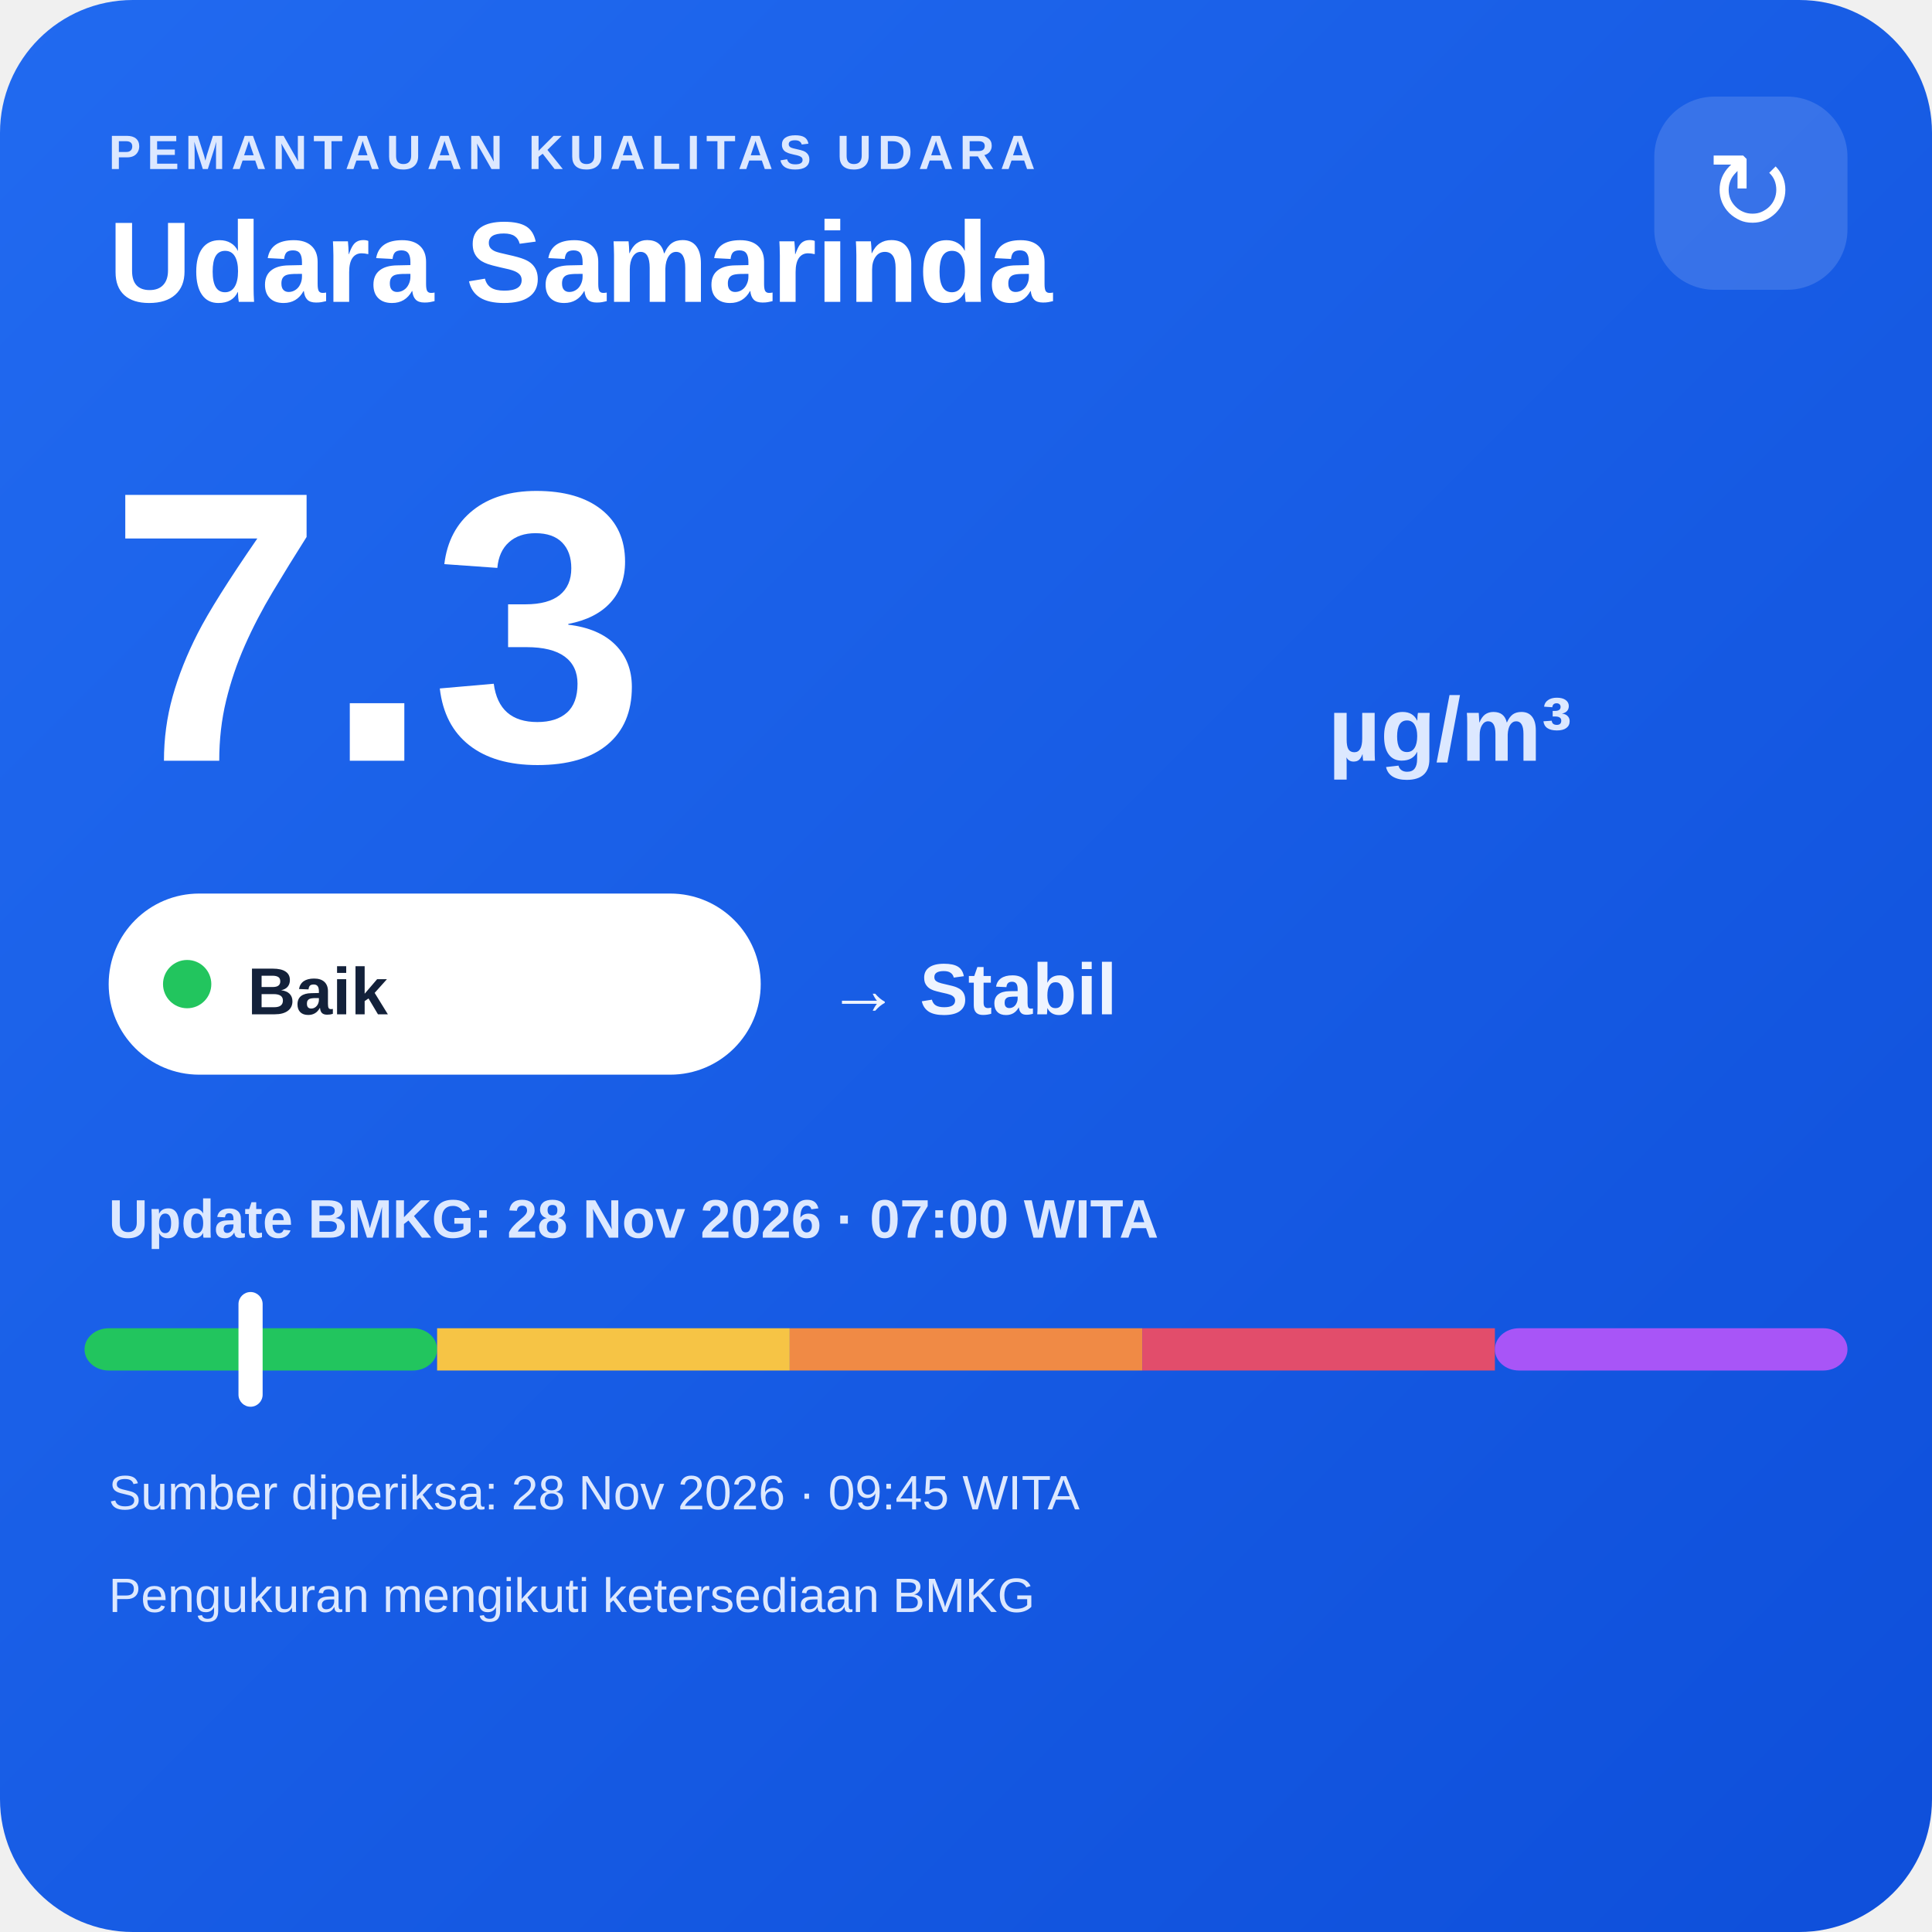
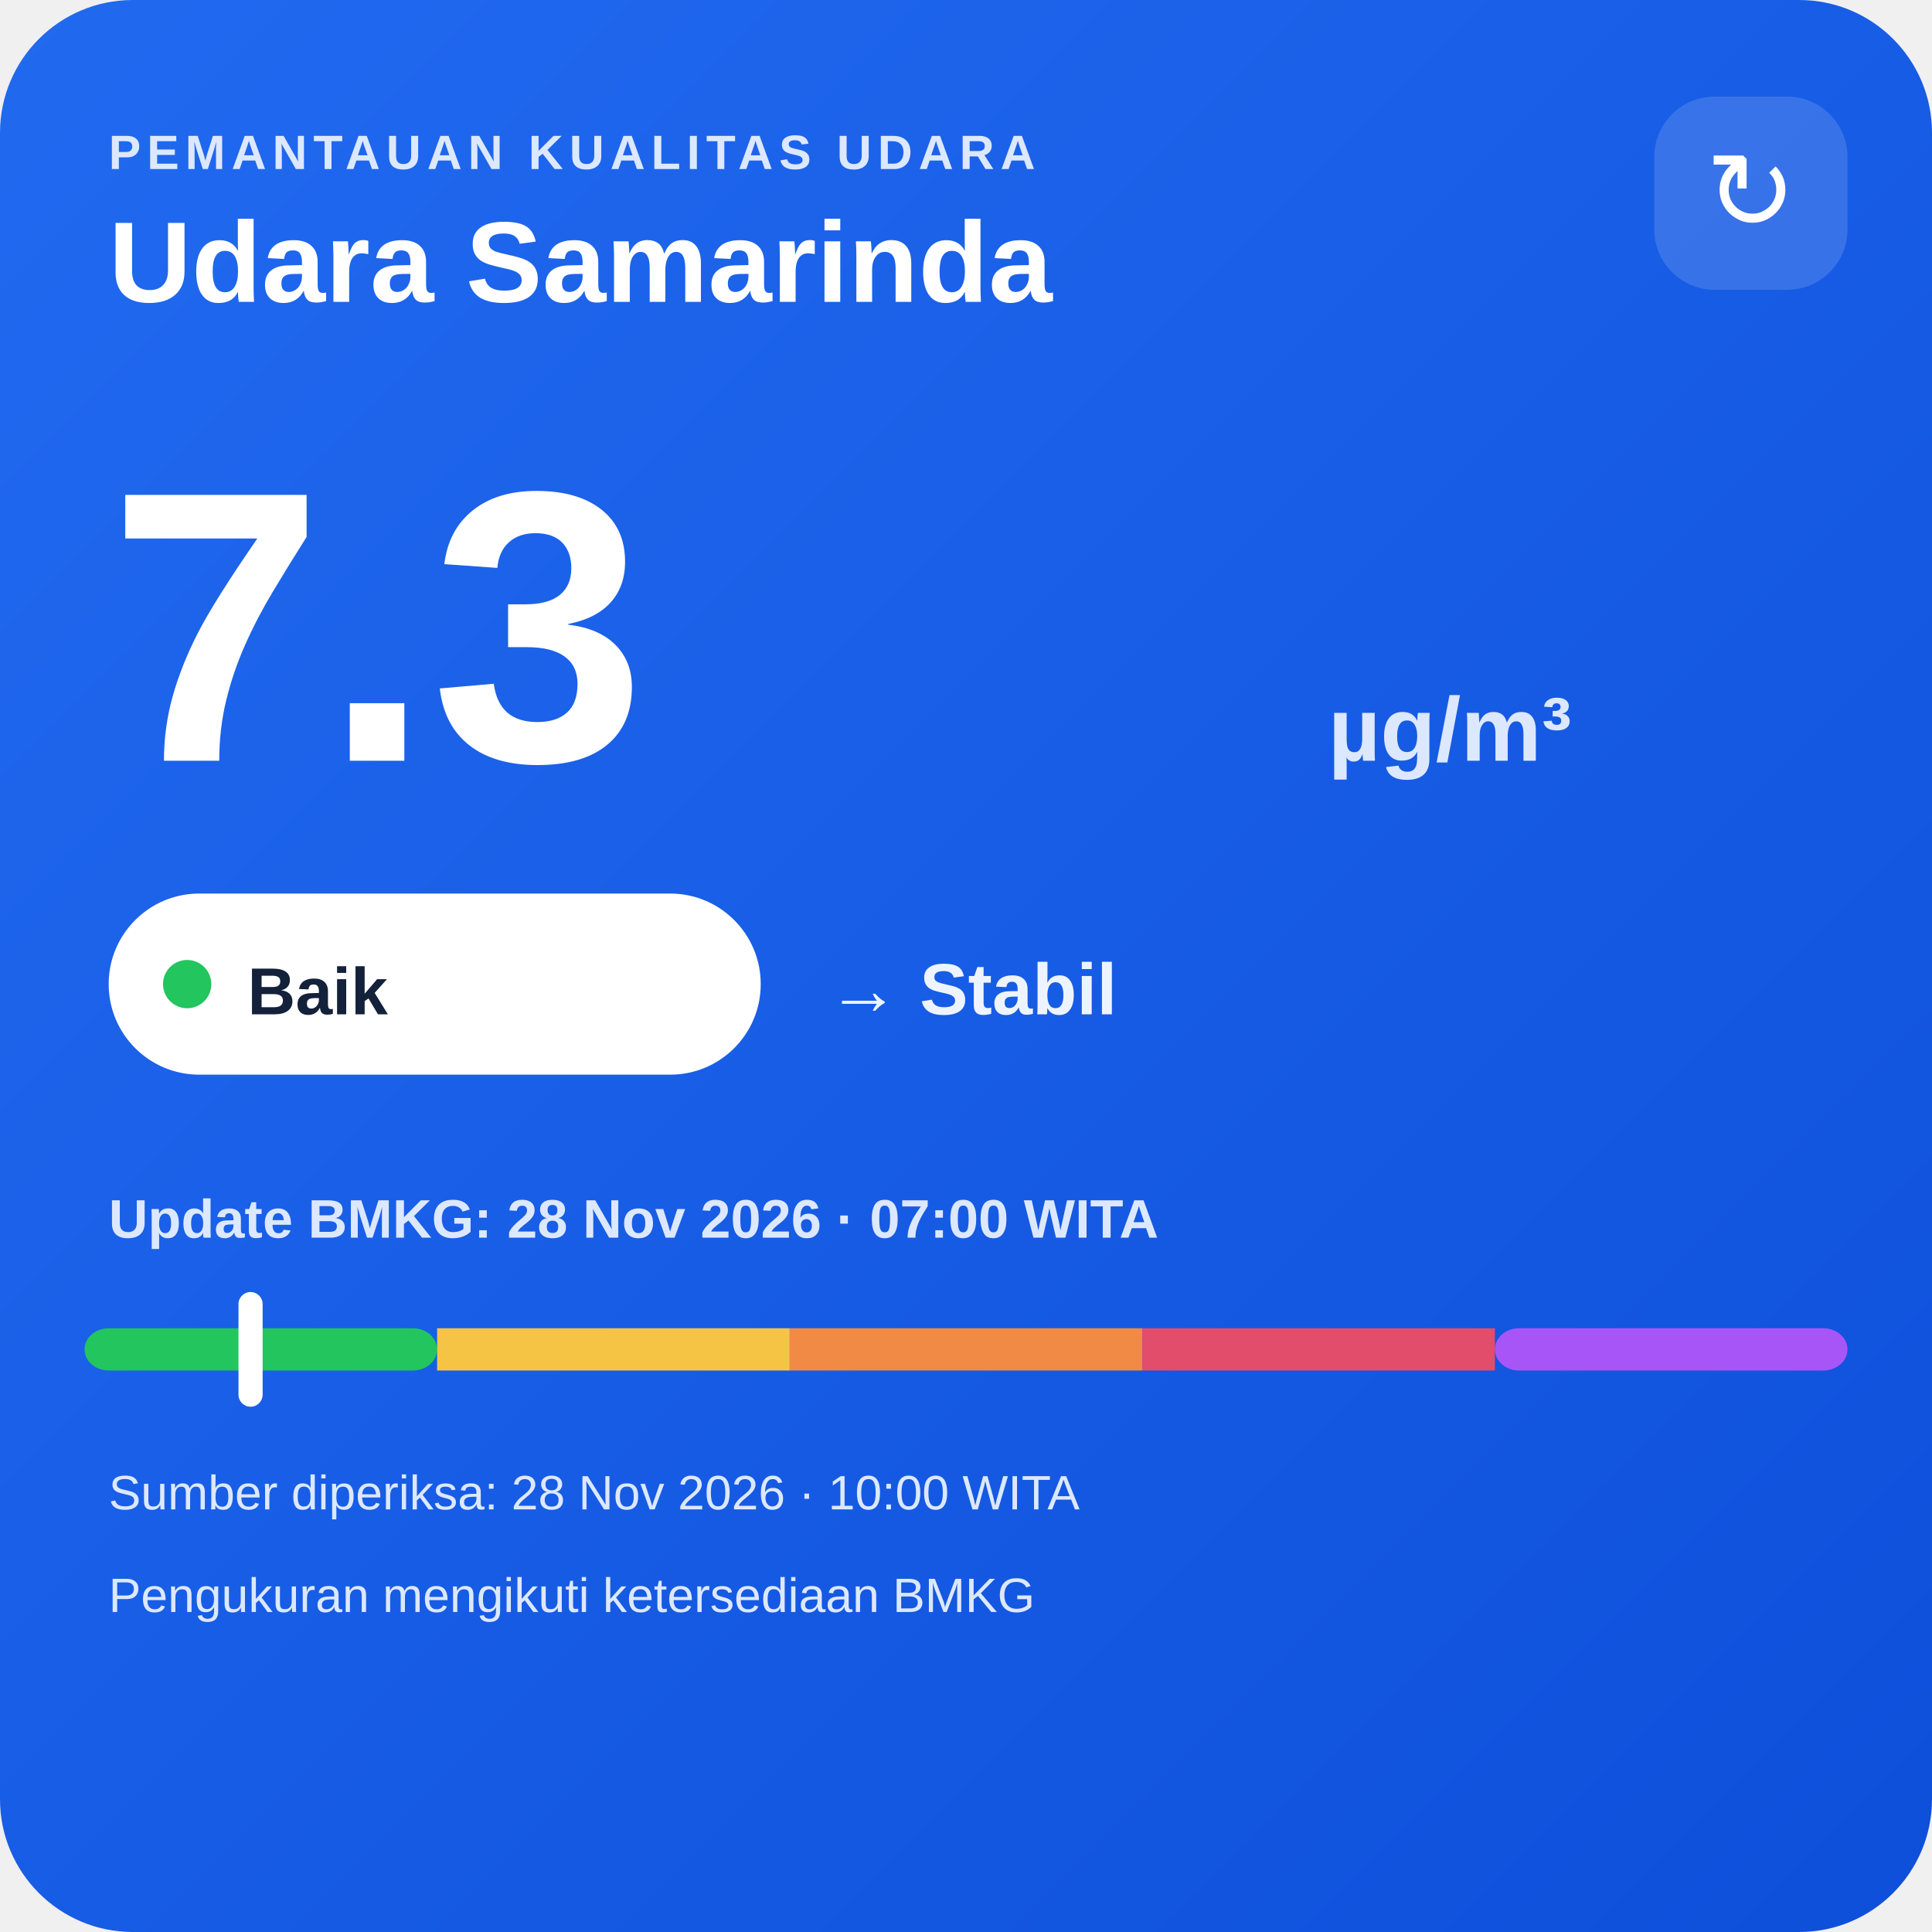
<svg xmlns="http://www.w3.org/2000/svg" width="320" height="320" viewBox="0 0 320 320">
  <defs>
    <linearGradient id="bg" x1="0" y1="0" x2="1" y2="1">
      <stop offset="0" stop-color="#216af0" />
      <stop offset="1" stop-color="#0e4fda" />
    </linearGradient>
  </defs>
  <rect width="320" height="320" rx="22" fill="url(#bg)" />
  <text x="18" y="28" fill="#dce8ff" font-family="Arial,sans-serif" font-size="8" font-weight="700" letter-spacing="1">PEMANTAUAN KUALITAS UDARA</text>
  <text x="18" y="50" fill="#ffffff" font-family="Arial,sans-serif" font-size="19" font-weight="700">Udara Samarinda</text>
  <rect x="274" y="16" width="32" height="32" rx="10" fill="#ffffff" fill-opacity=".14" />
  <text x="290" y="38" text-anchor="middle" fill="#ffffff" font-family="Arial,sans-serif" font-size="18">↻</text>
  <text x="18" y="126" fill="#ffffff" font-family="Arial,sans-serif" font-size="64" font-weight="800">7.3</text>
  <text x="220" y="126" fill="#dce8ff" font-family="Arial,sans-serif" font-size="15" font-weight="700">µg/m³</text>
  <rect x="18" y="148" width="108" height="30" rx="15" fill="#ffffff" />
  <circle cx="31" cy="163" r="4" fill="#22c55e" />
  <text x="41" y="168" fill="#13213a" font-family="Arial,sans-serif" font-size="11" font-weight="700">Baik</text>
  <text x="137" y="168" fill="#eef4ff" font-family="Arial,sans-serif" font-size="12" font-weight="700">→ Stabil</text>
  <text x="18" y="205" fill="#dce8ff" font-family="Arial,sans-serif" font-size="9" font-weight="700">Update BMKG: 28 Nov 2026 · 07:00 WITA</text>
  <rect x="14" y="220" width="58.4" height="7" rx="4" fill="#22c55e" />
  <rect x="72.4" y="220" width="58.4" height="7" fill="#f6c445" />
  <rect x="130.8" y="220" width="58.4" height="7" fill="#f08a45" />
  <rect x="189.2" y="220" width="58.4" height="7" fill="#e24d6b" />
  <rect x="247.6" y="220" width="58.4" height="7" rx="4" fill="#a855f7" />
  <rect x="39.5" y="214" width="4" height="19" rx="2" fill="#ffffff" />
-   <text x="18" y="250" fill="#dce8ff" font-family="Arial,sans-serif" font-size="8">Sumber diperiksa: 28 Nov 2026 · 09:45 WITA</text>
+   <text x="18" y="250" fill="#dce8ff" font-family="Arial,sans-serif" font-size="8">Sumber diperiksa: 28 Nov 2026 · 10:00 WITA</text>
  <text x="18" y="267" fill="#dce8ff" font-family="Arial,sans-serif" font-size="8">Pengukuran mengikuti ketersediaan BMKG</text>
</svg>
